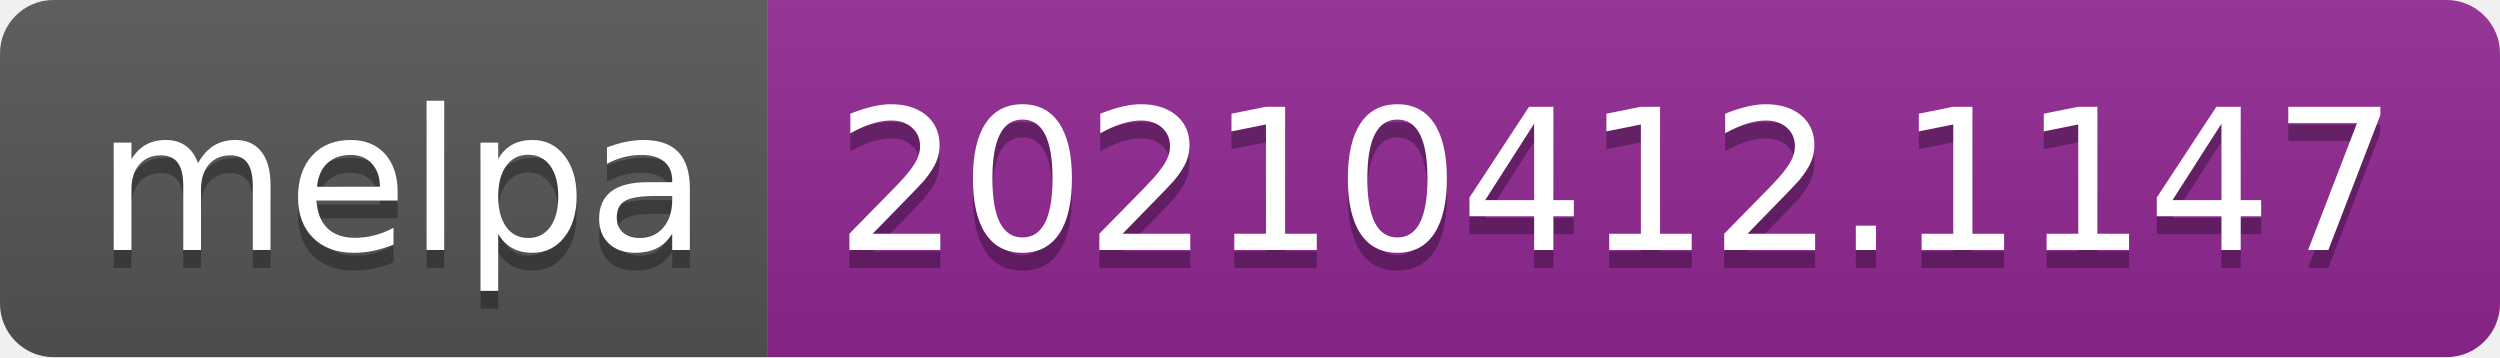
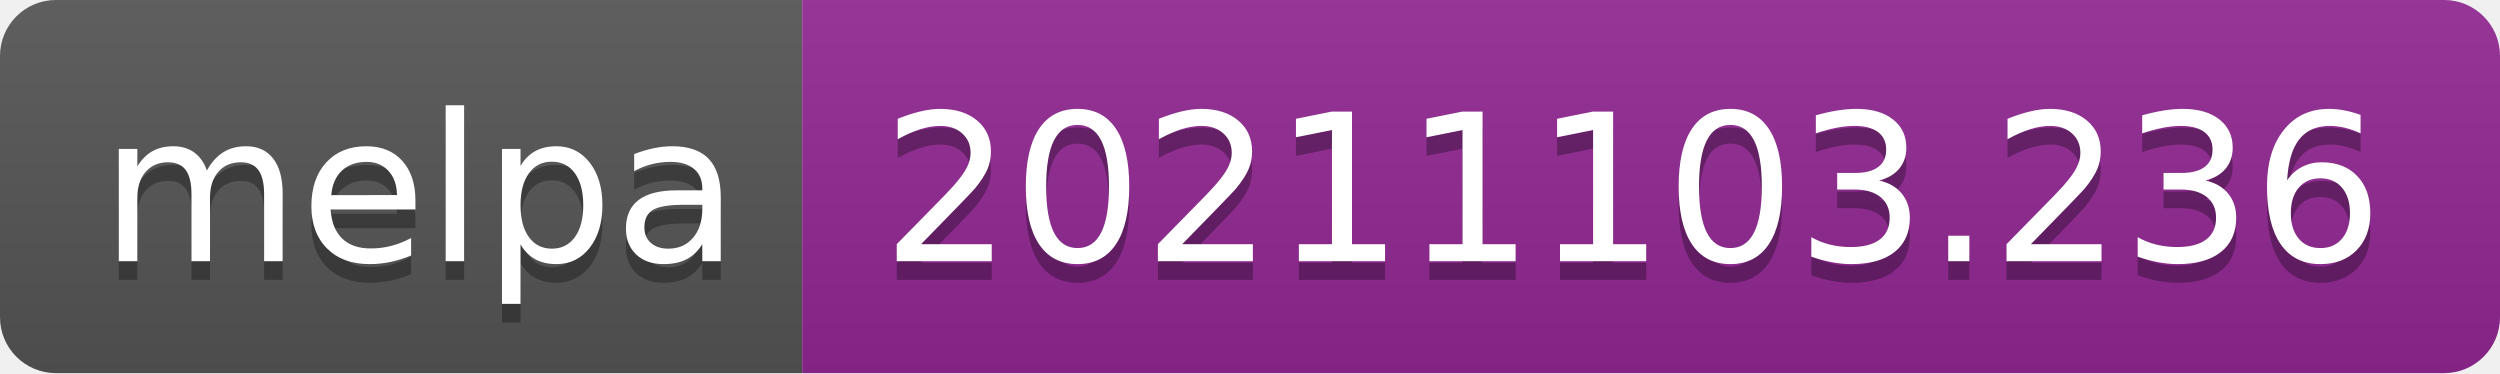
- <svg xmlns="http://www.w3.org/2000/svg" width="140" height="20" role="img" aria-label="melpa: 20210412.1147">
+ <svg xmlns="http://www.w3.org/2000/svg" width="134" height="20" role="img" aria-label="melpa: 20211103.236">
  <linearGradient id="s" x2="0" y2="100%">
    <stop offset="0" stop-color="#bbb" stop-opacity=".1" />
    <stop offset="1" stop-opacity=".1" />
  </linearGradient>
  <clipPath id="r">
-     <rect width="140" height="20" rx="3" fill="#fff" />
+     <rect width="134" height="20" rx="3" fill="#fff" />
  </clipPath>
  <g clip-path="url(#r)">
    <rect width="43" height="20" fill="#555" />
-     <rect x="43" width="97" height="20" fill="#922793" />
-     <rect width="140" height="20" fill="url(#s)" />
+     <rect x="43" width="91" height="20" fill="#922793" />
+     <rect width="134" height="20" fill="url(#s)" />
  </g>
  <g fill="#fff" text-anchor="middle" font-family="Verdana,Geneva,DejaVu Sans,sans-serif" text-rendering="geometricPrecision" font-size="110">
    <text aria-hidden="true" x="225" y="150" fill="#010101" fill-opacity=".3" transform="scale(.1)" textLength="330">melpa</text>
    <text x="225" y="140" transform="scale(.1)" fill="#fff" textLength="330">melpa</text>
-     <text aria-hidden="true" x="905" y="150" fill="#010101" fill-opacity=".3" transform="scale(.1)" textLength="870">20210412.1147</text>
-     <text x="905" y="140" transform="scale(.1)" fill="#fff" textLength="870">20210412.1147</text>
+     <text aria-hidden="true" x="875" y="150" fill="#010101" fill-opacity=".3" transform="scale(.1)" textLength="810">20211103.236</text>
+     <text x="875" y="140" transform="scale(.1)" fill="#fff" textLength="810">20211103.236</text>
  </g>
</svg>
